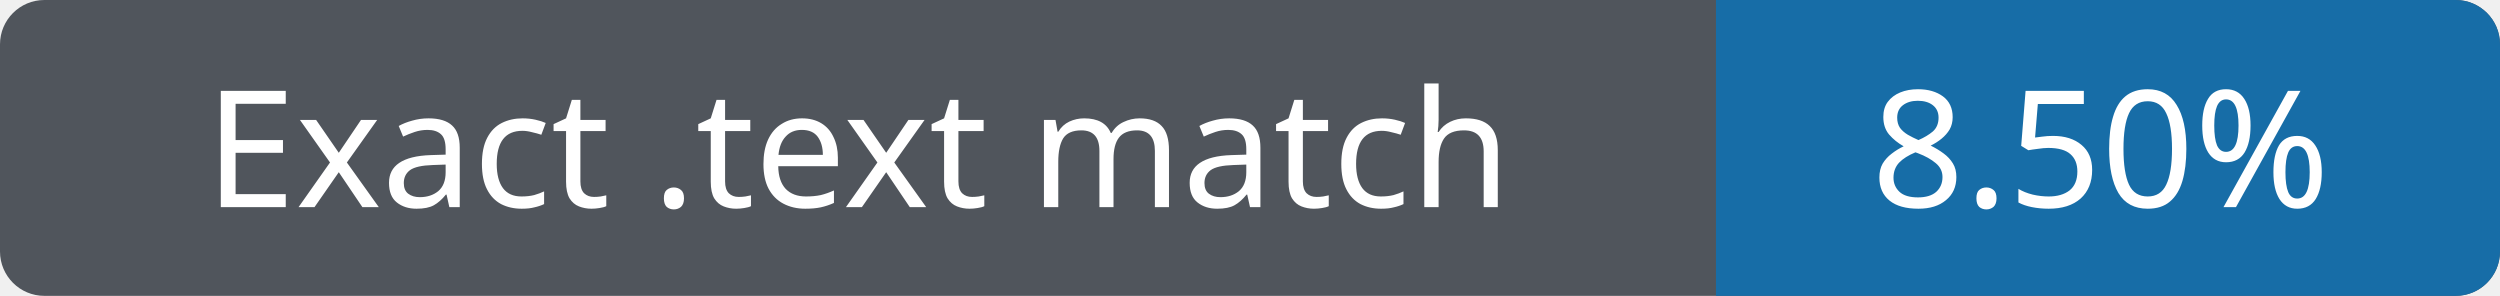
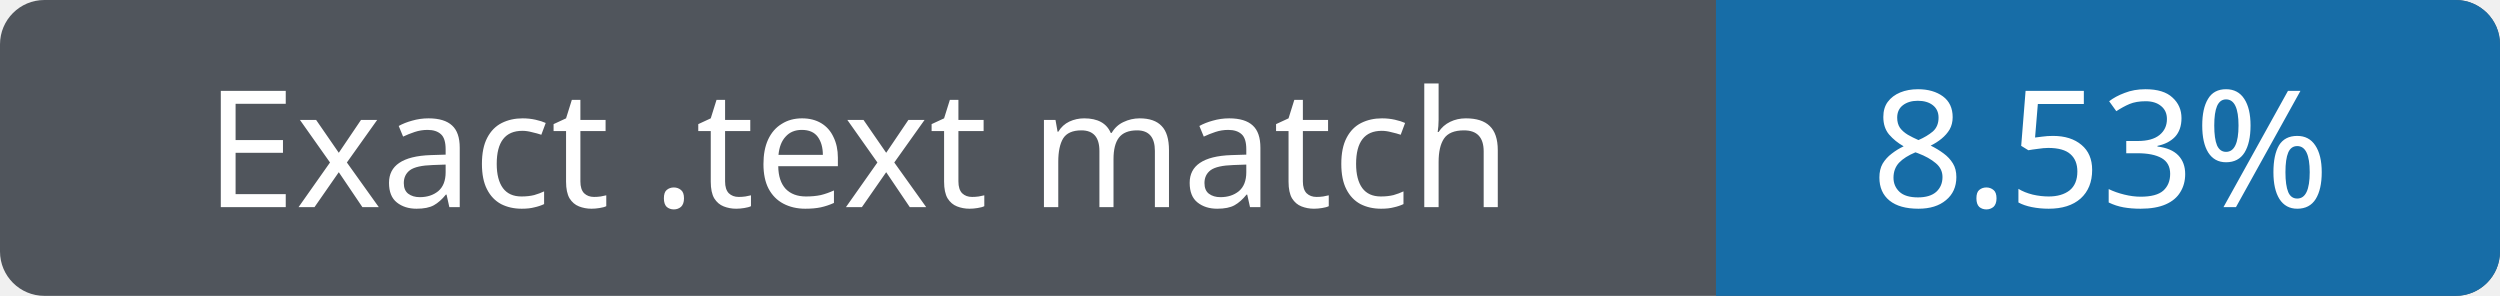
- <svg xmlns="http://www.w3.org/2000/svg" width="169" height="20" role="img" aria-label="Exact .text match 8.50%">
+ <svg xmlns="http://www.w3.org/2000/svg" width="169" height="20" role="img" aria-label="Exact .text match 8.53%">
  <rect width="169" height="20" rx="3" fill="#50555c" />
  <path fill="#176da7" d="M116 0h50a3 3 0 0 1 3 3v14a3 3 0 0 1-3 3h-50z" />
  <g fill="#fff" text-anchor="middle" font-family="Verdana,sans-serif" font-size="11">
    <text x="58" y="14">Exact .text match</text>
-     <text x="142" y="14">8.50%</text>
+     <text x="142" y="14">8.53%</text>
  </g>
</svg>
